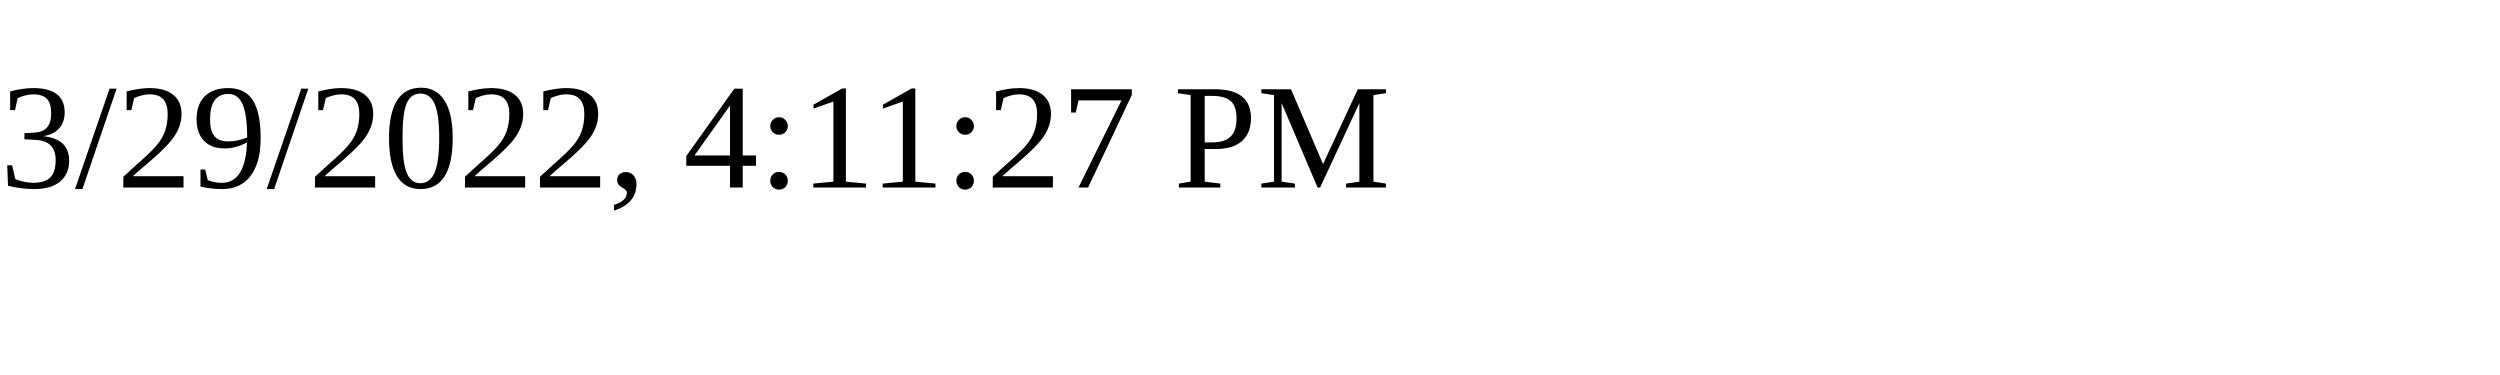
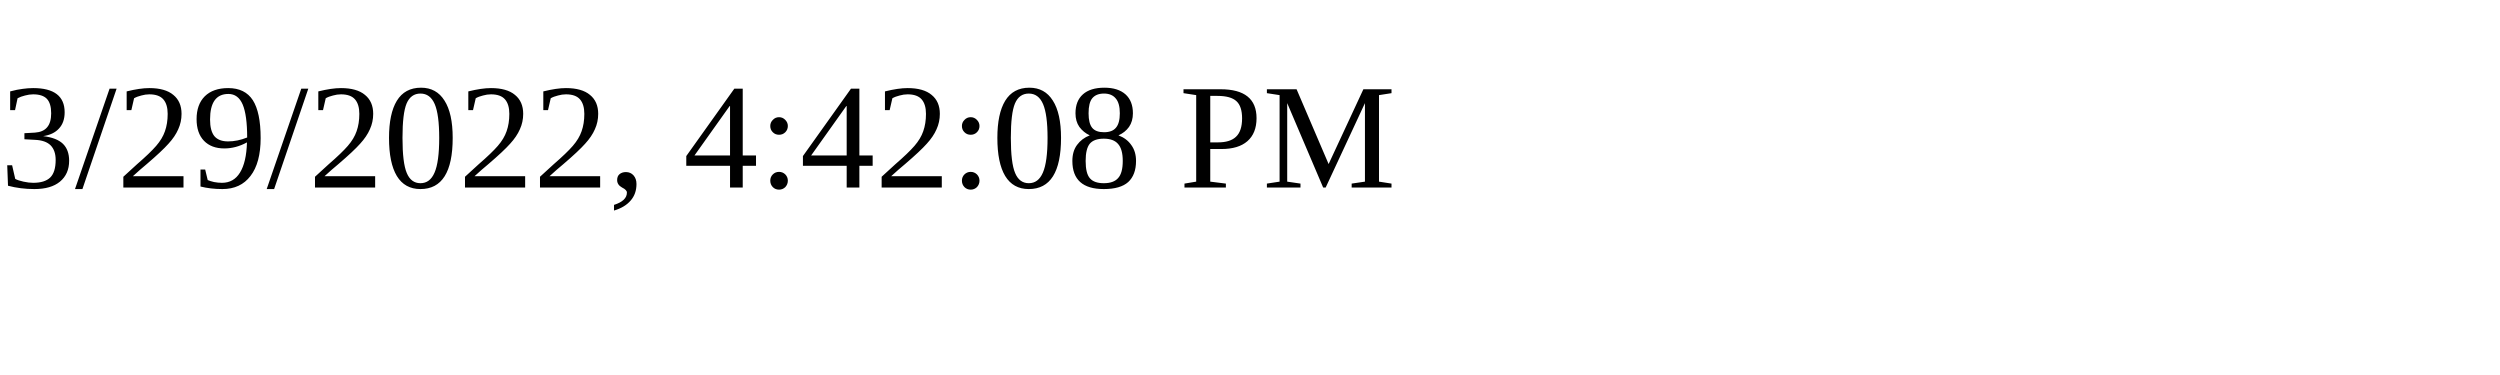
<svg xmlns="http://www.w3.org/2000/svg" height="30" width="200">
-   <text x="0" y="15">3/29/2022, 4:11:27 PM</text>
+   <text x="0" y="15">3/29/2022, 4:42:08 PM</text>
</svg>
